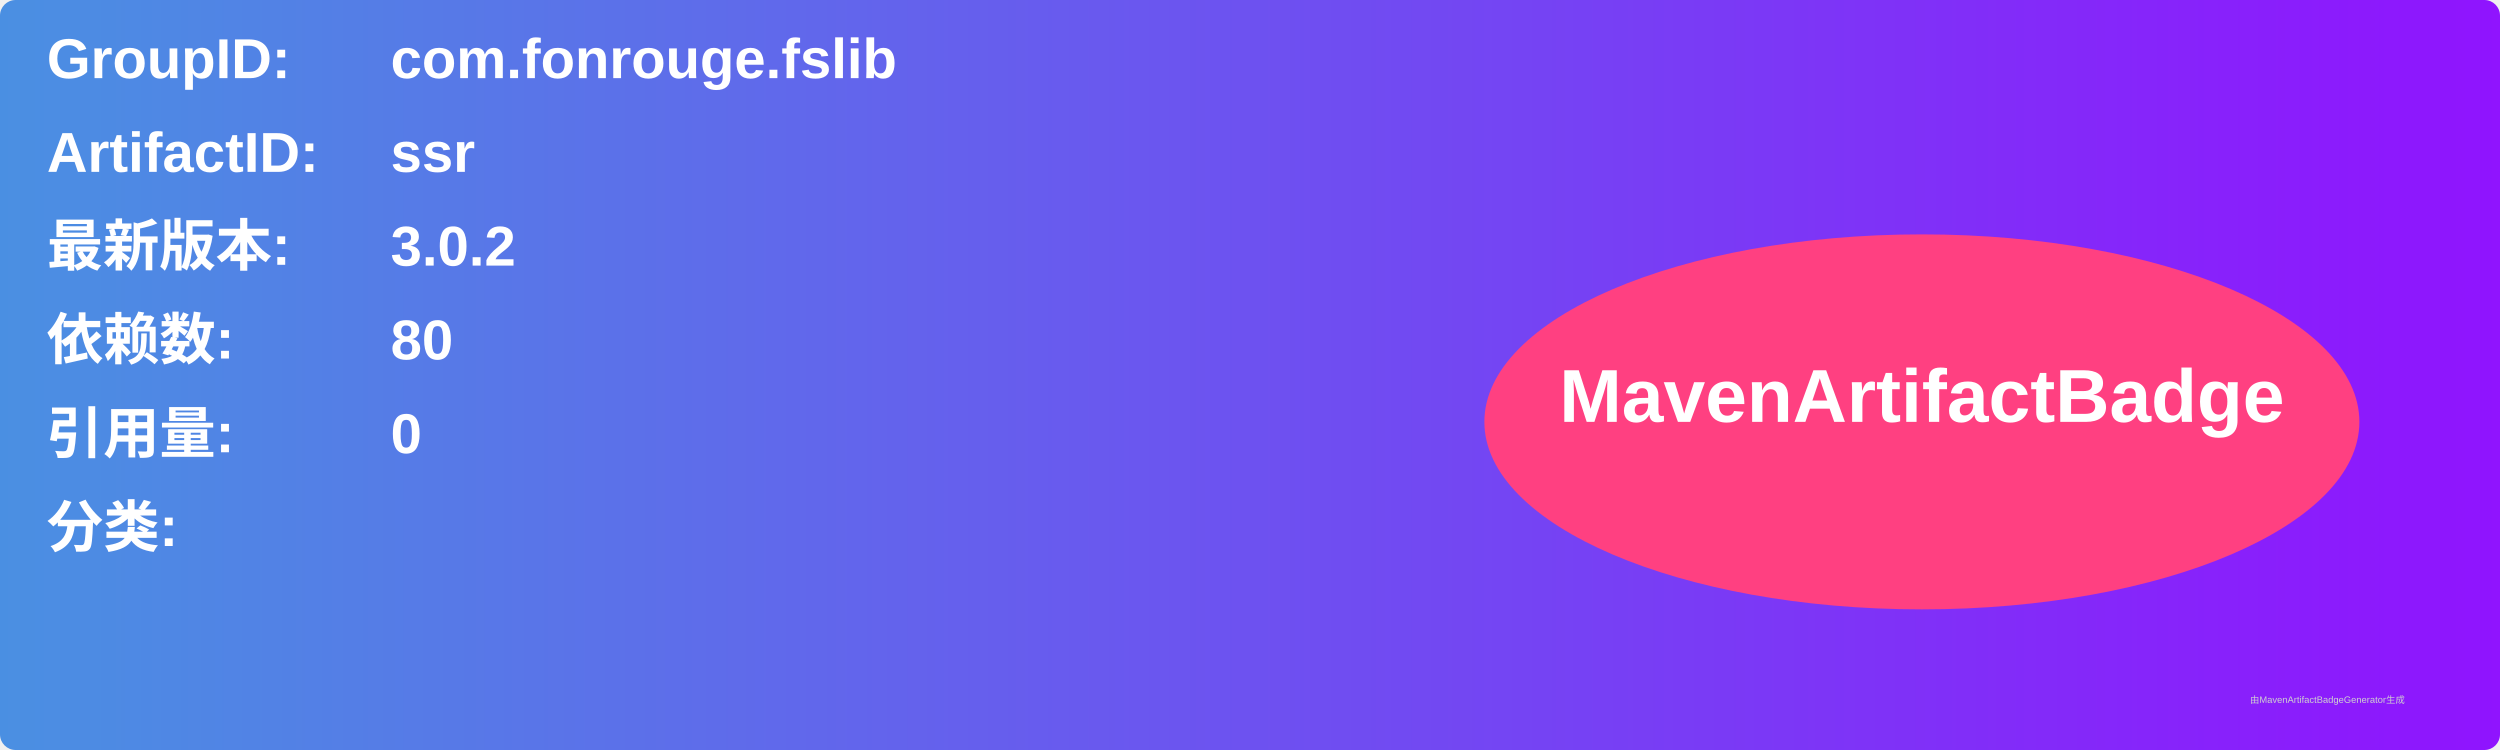
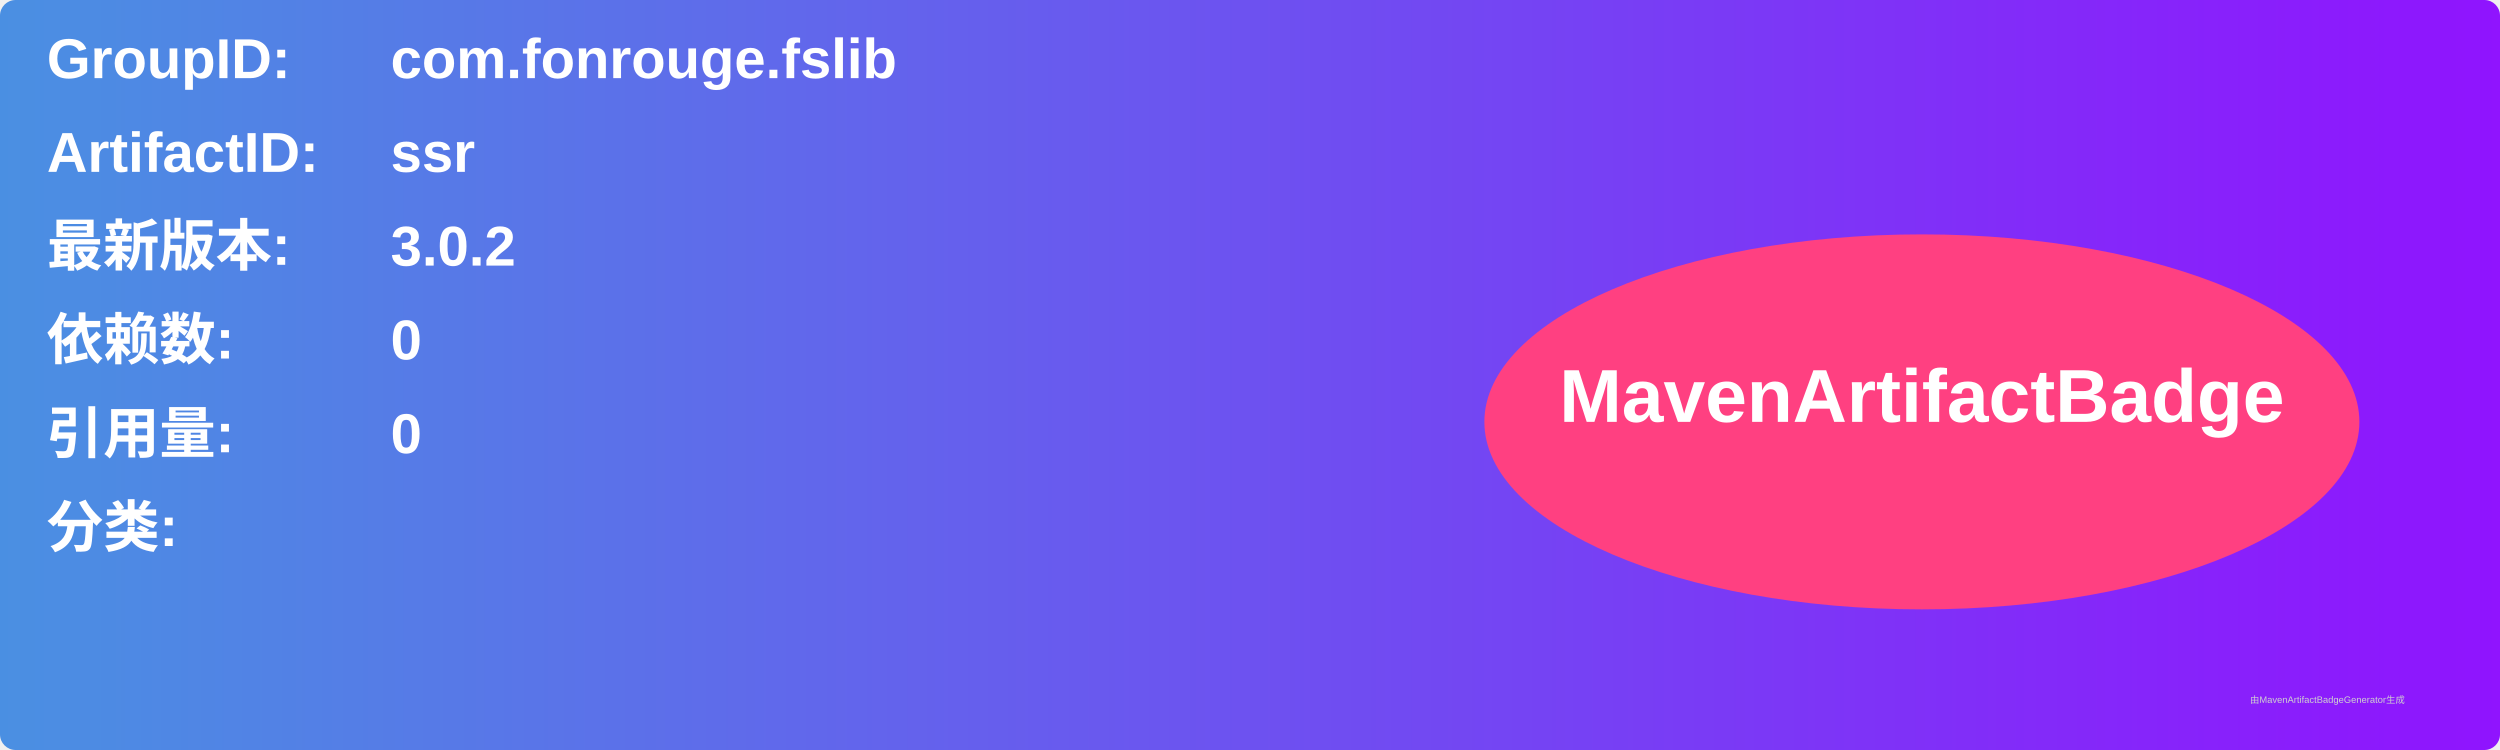
<svg xmlns="http://www.w3.org/2000/svg" width="800" height="240" viewBox="0 0 800 240">
  <linearGradient id="grad" x1="0%" y1="0%" x2="100%" y2="0%">
    <stop offset="0%" stop-color="#4a90e2" />
    <stop offset="100%" stop-color="#9013fe" />
  </linearGradient>
  <rect width="100%" height="100%" rx="5" ry="5" fill="url(#grad)" />
  <g transform="translate(15, 15)">
    <text x="0" y="10" font-family="Arial" font-size="18" fill="white" font-weight="bold" width="260">GroupID:</text>
    <text x="110" y="10" font-family="Arial" font-size="18" fill="white" font-weight="bold" width="460">com.fonrouge.fslib</text>
    <text x="0" y="40" font-family="Arial" font-size="18" fill="white" font-weight="bold" width="260">ArtifactID:</text>
    <text x="110" y="40" font-family="Arial" font-size="18" fill="white" font-weight="bold" width="460">ssr</text>
    <text x="0" y="70" font-family="Arial" font-size="18" fill="white" font-weight="bold">最新版本:</text>
    <text x="110" y="70" font-family="Arial" font-size="18" fill="white" font-weight="bold">
      <tspan font-weight="bold">3.0.2</tspan>
    </text>
    <text x="0" y="100" font-family="Arial" font-size="18" fill="white" font-weight="bold">依赖数: </text>
    <text x="110" y="100" font-family="Arial" font-size="18" fill="white">
-       <tspan font-weight="bold">80</tspan>
+       <tspan font-weight="bold">0</tspan>
    </text>
    <text x="0" y="130" font-family="Arial" font-size="18" fill="white" font-weight="bold">引用量: </text>
    <text x="110" y="130" font-family="Arial" font-size="18" fill="white">
      <tspan font-weight="bold">0</tspan>
    </text>
    <text x="0" y="160" font-family="Arial" font-size="18" fill="white" font-weight="bold">分类:</text>
    <text x="10" y="190" font-family="Arial" font-size="10" fill="white">
      <tspan font-weight="bold" />
    </text>
    <ellipse cx="600" cy="120" rx="140" ry="60" fill="#ff4081" />
    <text x="600" y="120" text-anchor="middle" font-family="Arial" font-size="24" fill="white" font-weight="bold">MavenArtifactBadge</text>
  </g>
  <text x="720" y="225" font-family="Arial" font-size="3" fill="#d0d0d0">由MavenArtifactBadgeGenerator生成</text>
</svg>
